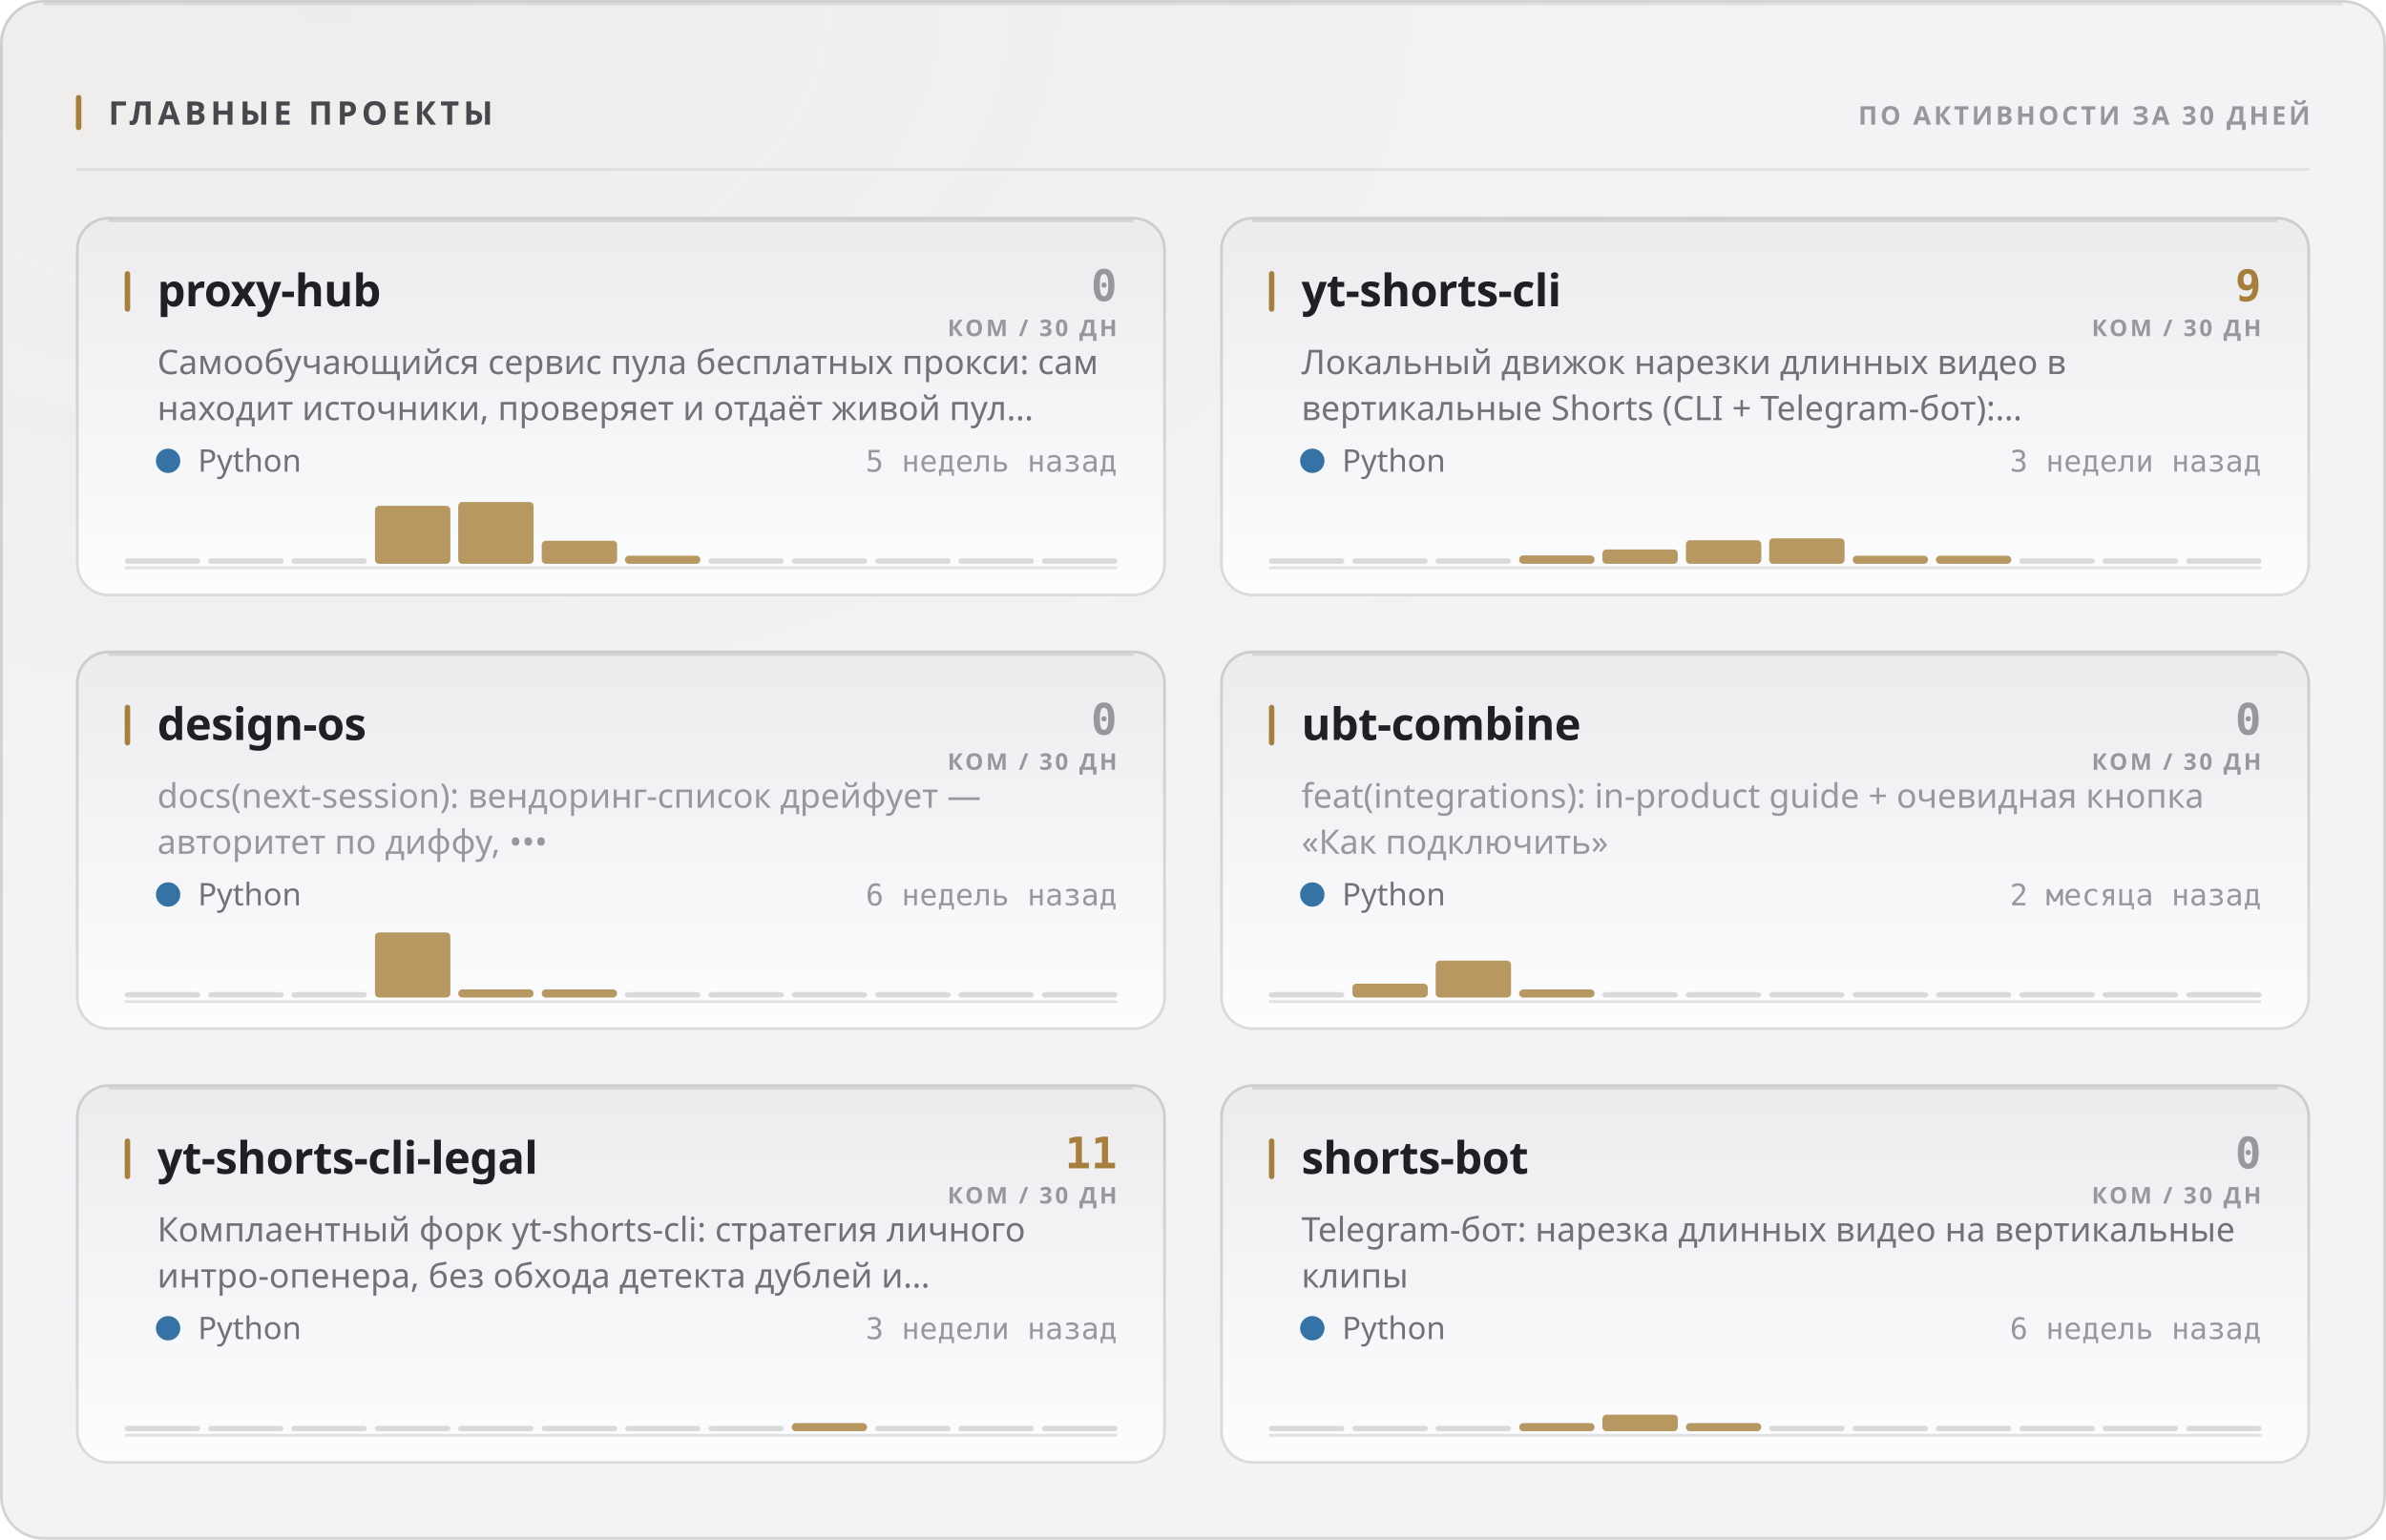
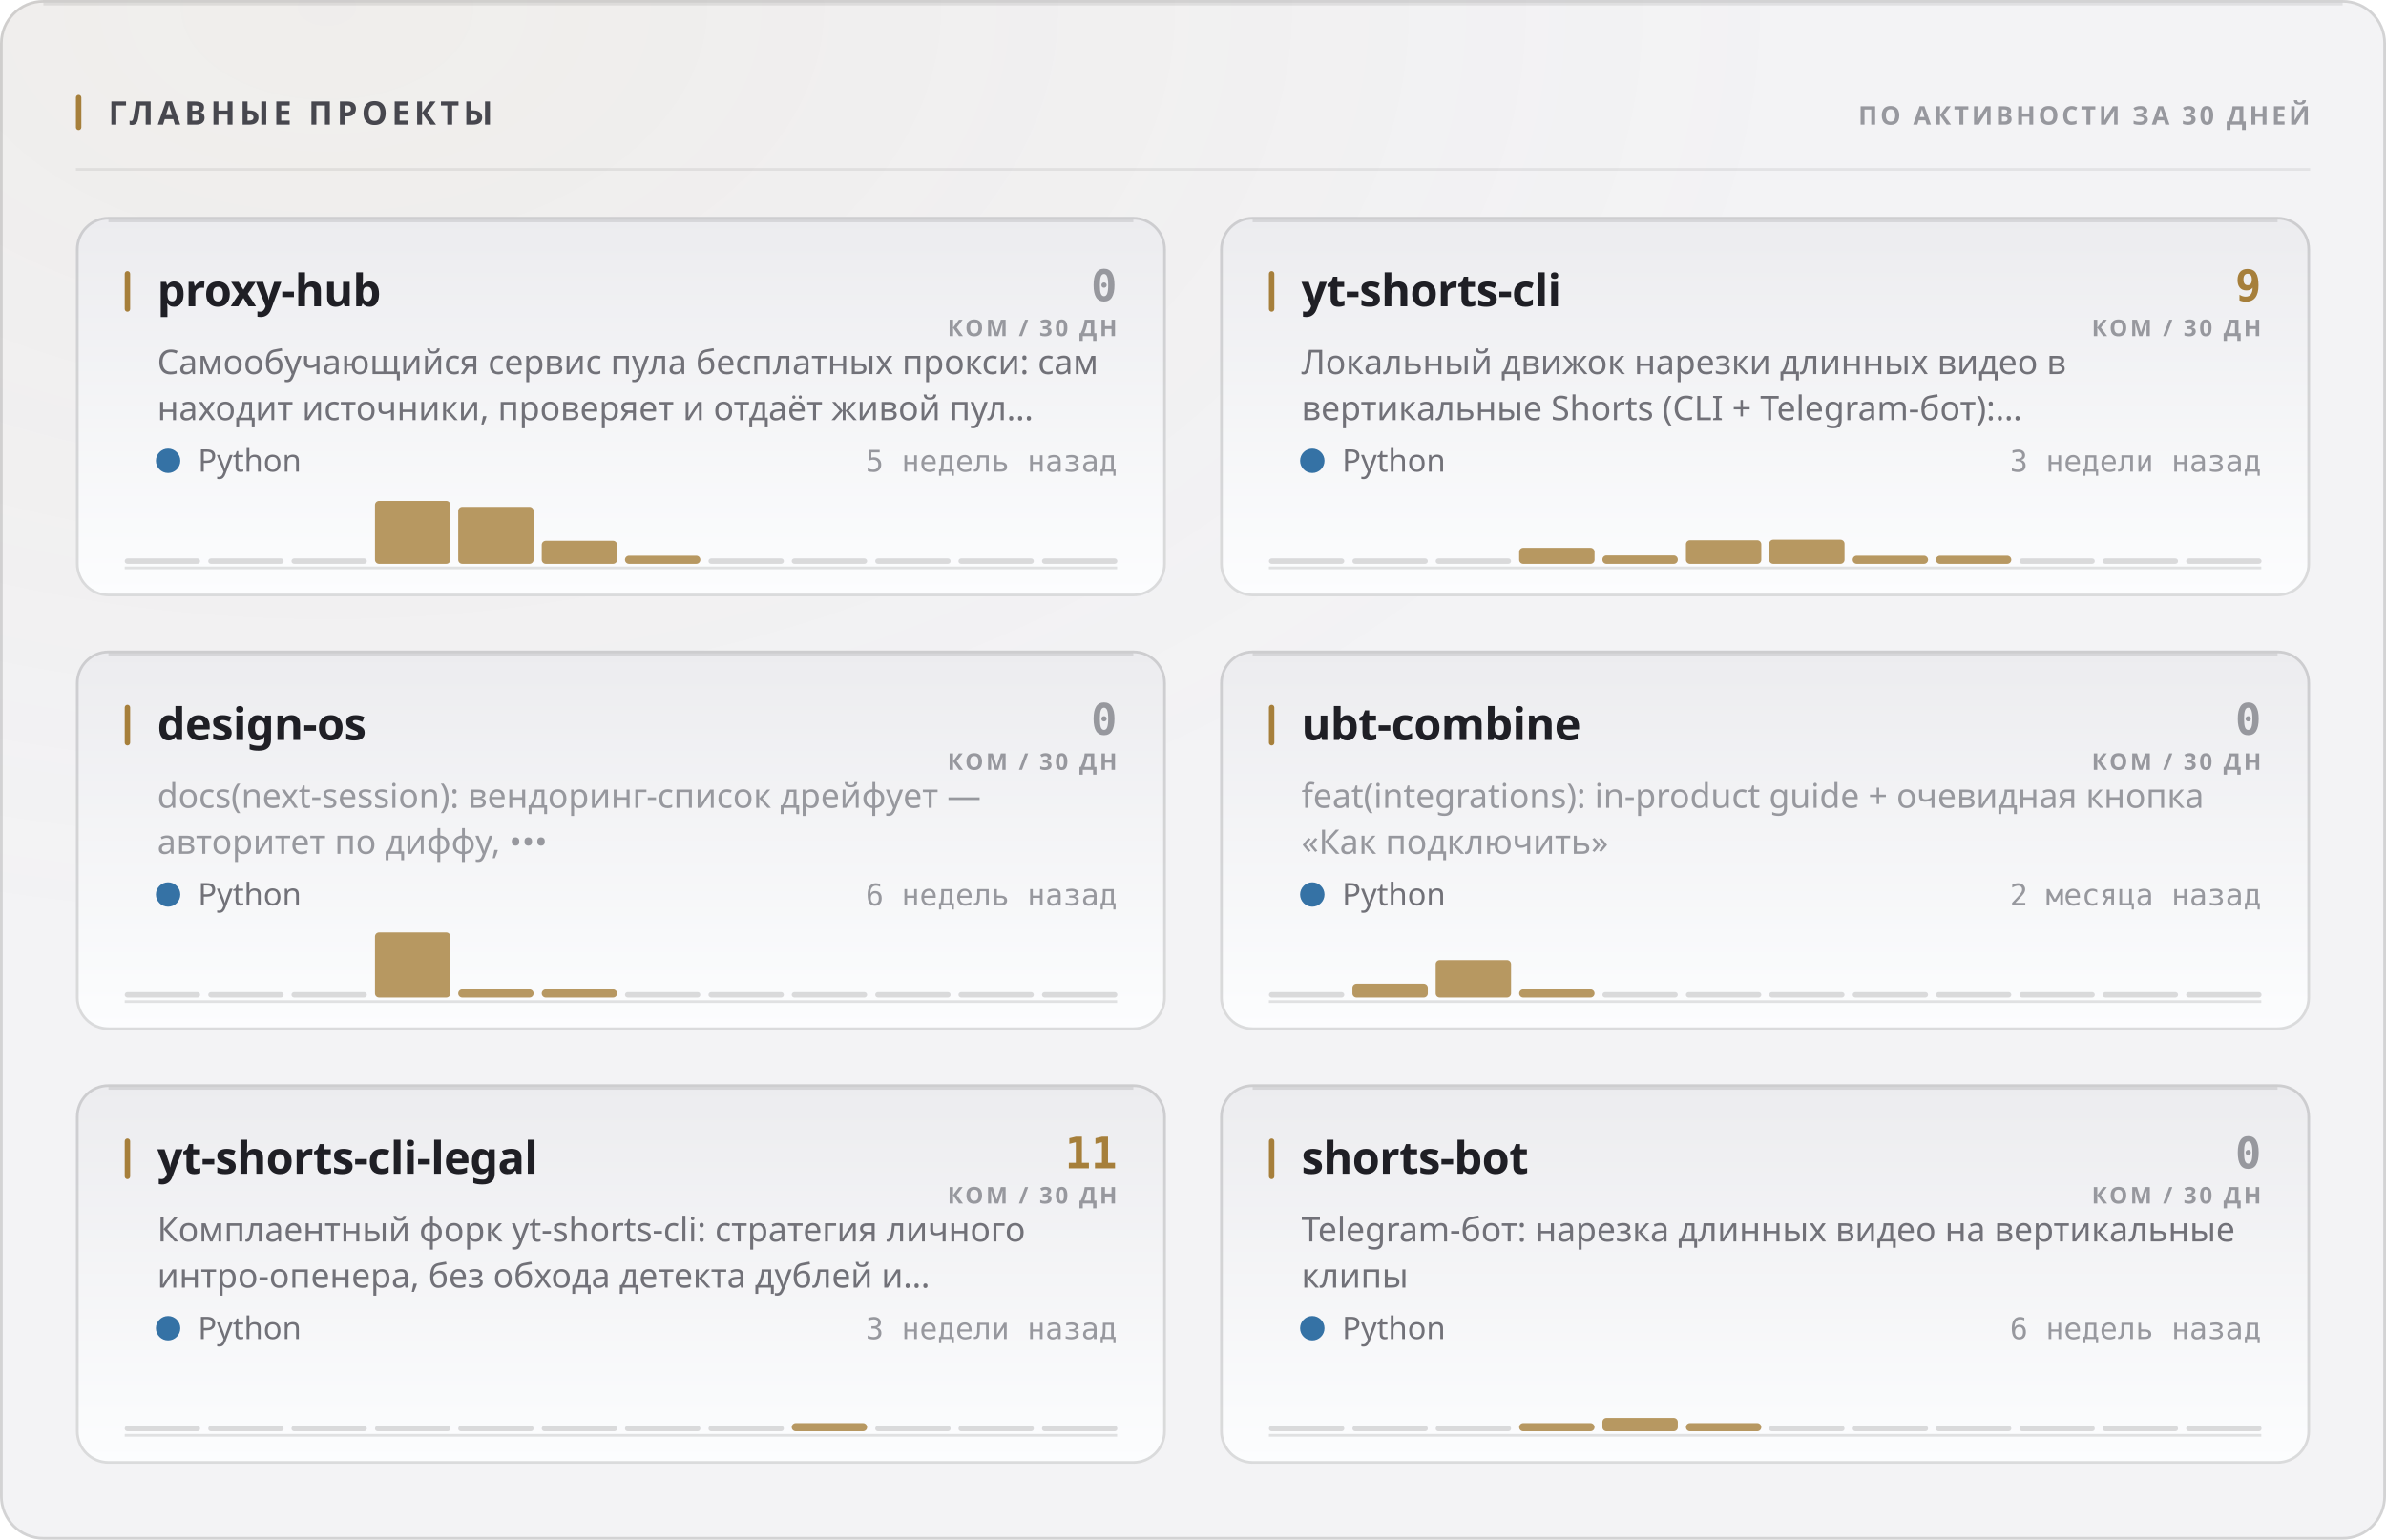
<svg xmlns="http://www.w3.org/2000/svg" width="880" height="568" viewBox="0 0 880 568" role="img">
  <style>
  text { font-family: -apple-system, BlinkMacSystemFont, 'Segoe UI', 'Noto Sans', Helvetica, Arial, sans-serif; }
  .mono { font-family: ui-monospace, 'SF Mono', 'Cascadia Mono', 'DejaVu Sans Mono', Menlo, Consolas, monospace; font-variant-numeric: tabular-nums; }
  .caps { letter-spacing: .1em; text-transform: uppercase; }

  @keyframes sheen  { from { transform: translateX(-120%); } to { transform: translateX(260%); } }
  @keyframes rise   { from { opacity: 0; transform: translateY(6px); } to { opacity: 1; transform: none; } }
  @keyframes slide  { from { opacity: 0; transform: translateX(-8px); } to { opacity: 1; transform: none; } }
  @keyframes grow   { from { transform: scaleY(0); } to { transform: scaleY(1); } }
  @keyframes widen  { from { transform: scaleX(0); } to { transform: scaleX(1); } }
  @keyframes draw   { from { stroke-dashoffset: 200; } to { stroke-dashoffset: 0; } }

  .sheen { animation: sheen 5.5s cubic-bezier(.45,0,.2,1) infinite; }
  .rise  { animation: rise .5s cubic-bezier(.16,1,.3,1) both; }
  .slide { animation: slide .42s cubic-bezier(.16,1,.3,1) both; }
  .bar   { transform-box: fill-box; transform-origin: 50% 100%;
           animation: grow .62s cubic-bezier(.16,1,.3,1) both; }
  .fill  { transform-box: fill-box; transform-origin: 0% 50%;
           animation: widen .8s cubic-bezier(.16,1,.3,1) both; }
  /* The hidden start state lives in the keyframes, never in the static rule.
     A renderer that ignores CSS animations then falls back to the FINISHED
     state — a drawn line, visible text — instead of an empty panel. */
  .spark { stroke-dasharray: 200;
           animation: draw 1.1s cubic-bezier(.16,1,.3,1) both; }

  @media (prefers-reduced-motion: reduce) {
    .sheen { animation: none; opacity: 0; }
    .rise, .slide, .bar, .fill, .spark { animation: none; opacity: 1; transform: none;
                                         stroke-dashoffset: 0; }
  }</style>
  <defs>
    <filter id="grain1" x="0" y="0" width="100%" height="100%">
      <feTurbulence type="fractalNoise" baseFrequency="0.82" numOctaves="3" stitchTiles="stitch" />
      <feColorMatrix type="saturate" values="0" />
    </filter>
    <radialGradient id="wash2" cx="14%" cy="0%" r="62%">
      <stop offset="0%" stop-color="#a67f3b" stop-opacity="0.05" />
      <stop offset="100%" stop-color="#a67f3b" stop-opacity="0" />
    </radialGradient>
    <linearGradient id="cardfill3" x1="0" y1="0" x2="0" y2="1">
      <stop offset="0%" stop-color="#ececef" />
      <stop offset="100%" stop-color="#fcfdfe" />
    </linearGradient>
    <linearGradient id="cardfill4" x1="0" y1="0" x2="0" y2="1">
      <stop offset="0%" stop-color="#ececef" />
      <stop offset="100%" stop-color="#fcfdfe" />
    </linearGradient>
    <linearGradient id="cardfill5" x1="0" y1="0" x2="0" y2="1">
      <stop offset="0%" stop-color="#ececef" />
      <stop offset="100%" stop-color="#fcfdfe" />
    </linearGradient>
    <linearGradient id="cardfill6" x1="0" y1="0" x2="0" y2="1">
      <stop offset="0%" stop-color="#ececef" />
      <stop offset="100%" stop-color="#fcfdfe" />
    </linearGradient>
    <linearGradient id="cardfill7" x1="0" y1="0" x2="0" y2="1">
      <stop offset="0%" stop-color="#ececef" />
      <stop offset="100%" stop-color="#fcfdfe" />
    </linearGradient>
    <linearGradient id="cardfill8" x1="0" y1="0" x2="0" y2="1">
      <stop offset="0%" stop-color="#ececef" />
      <stop offset="100%" stop-color="#fcfdfe" />
    </linearGradient>
  </defs>
  <rect width="880" height="568" rx="16" fill="#f3f3f5" />
  <rect width="880" height="568" rx="16" fill="url(#wash2)" />
  <rect width="880" height="568" rx="16" filter="url(#grain1)" opacity="0.035" style="mix-blend-mode:overlay" />
  <rect x=".5" y=".5" width="879" height="567" rx="15.5" fill="none" stroke="rgba(10,10,12,0.14)" />
  <path d="M16 1.5 H864" stroke="rgba(10,10,12,0.08)" stroke-width="1" fill="none" />
  <rect x="28" y="35" width="2" height="13" rx="1" fill="#a67f3b" />
  <text x="40" y="46" font-size="12" font-weight="700" fill="#47474e" letter-spacing="0.13em">ГЛАВНЫЕ ПРОЕКТЫ</text>
  <text x="852" y="46" font-size="9.5" font-weight="600" fill="#97989e" text-anchor="end" letter-spacing="0.11em">ПО АКТИВНОСТИ ЗА 30 ДНЕЙ</text>
  <path d="M28 62.5 H852" stroke="rgba(10,10,12,0.07)" stroke-width="1" />
  <g class="rise" opacity="1" style="">
    <rect x="28" y="80" width="402" height="140" rx="12" fill="url(#cardfill3)" />
    <rect x="28.5" y="80.5" width="401" height="139" rx="11.5" fill="none" stroke="rgba(10,10,12,0.14)" />
    <path d="M40 81.5 H418" stroke="rgba(10,10,12,0.1)" stroke-width="1" fill="none" />
    <rect x="46" y="100" width="2" height="15" rx="1" fill="#a67f3b" />
    <text x="58" y="113" font-size="16.5" font-weight="700" fill="#1f1f25" letter-spacing="-0.01em">proxy-hub</text>
    <text x="412" y="111" font-size="16" font-weight="700" fill="#97989e" text-anchor="end" class="mono">0</text>
    <text x="412" y="124" font-size="8.5" font-weight="600" fill="#97989e" text-anchor="end" letter-spacing="0.11em">КОМ / 30 ДН</text>
    <text x="58" y="138" font-size="12.5" font-weight="400" fill="#717178">Самообучающийся сервис пула бесплатных прокси: сам</text>
    <text x="58" y="155" font-size="12.5" font-weight="400" fill="#717178">находит источники, проверяет и отдаёт живой пул…</text>
    <circle cx="62" cy="170" r="4.5" fill="#3572A5" />
    <text x="73" y="174" font-size="11.5" font-weight="400" fill="#717178">Python</text>
    <text x="412" y="174" font-size="11" font-weight="400" fill="#97989e" text-anchor="end" class="mono">5 недель назад</text>
    <path d="M46 209.5 H412" stroke="rgba(10,10,12,0.112)" stroke-width="1" />
    <g class="bar" style="animation-delay:0.18s">
      <rect x="46.0" y="206.0" width="27.8" height="2" rx="1" fill="rgba(10,10,12,0.14)" />
      <rect x="76.8" y="206.0" width="27.8" height="2" rx="1" fill="rgba(10,10,12,0.14)" />
      <rect x="107.5" y="206.0" width="27.8" height="2" rx="1" fill="rgba(10,10,12,0.14)" />
-       <rect x="138.3" y="186.6" width="27.8" height="21.4" rx="1.5" fill="#a67f3b" opacity="0.8" />
-       <rect x="169.0" y="185.2" width="27.8" height="22.8" rx="1.5" fill="#a67f3b" opacity="0.8" />
+       <rect x="138.3" y="184.8" width="27.8" height="23.2" rx="1.5" fill="#a67f3b" opacity="0.8" />
+       <rect x="169.0" y="187.0" width="27.8" height="21.0" rx="1.5" fill="#a67f3b" opacity="0.8" />
      <rect x="199.8" y="199.5" width="27.8" height="8.5" rx="1.5" fill="#a67f3b" opacity="0.8" />
      <rect x="230.5" y="205.0" width="27.8" height="3.0" rx="1.5" fill="#a67f3b" opacity="0.8" />
      <rect x="261.3" y="206.0" width="27.8" height="2" rx="1" fill="rgba(10,10,12,0.14)" />
      <rect x="292.0" y="206.0" width="27.8" height="2" rx="1" fill="rgba(10,10,12,0.14)" />
      <rect x="322.8" y="206.0" width="27.8" height="2" rx="1" fill="rgba(10,10,12,0.14)" />
      <rect x="353.5" y="206.0" width="27.8" height="2" rx="1" fill="rgba(10,10,12,0.14)" />
      <rect x="384.3" y="206.0" width="27.8" height="2" rx="1" fill="rgba(10,10,12,0.14)" />
    </g>
  </g>
  <g class="rise" opacity="1" style=" animation-delay:0.055s;">
    <rect x="450" y="80" width="402" height="140" rx="12" fill="url(#cardfill4)" />
    <rect x="450.5" y="80.5" width="401" height="139" rx="11.5" fill="none" stroke="rgba(10,10,12,0.14)" />
    <path d="M462 81.5 H840" stroke="rgba(10,10,12,0.1)" stroke-width="1" fill="none" />
    <rect x="468" y="100" width="2" height="15" rx="1" fill="#a67f3b" />
    <text x="480" y="113" font-size="16.5" font-weight="700" fill="#1f1f25" letter-spacing="-0.01em">yt-shorts-cli</text>
    <text x="834" y="111" font-size="16" font-weight="700" fill="#a67f3b" text-anchor="end" class="mono">9</text>
    <text x="834" y="124" font-size="8.5" font-weight="600" fill="#97989e" text-anchor="end" letter-spacing="0.11em">КОМ / 30 ДН</text>
    <text x="480" y="138" font-size="12.5" font-weight="400" fill="#717178">Локальный движок нарезки длинных видео в</text>
    <text x="480" y="155" font-size="12.5" font-weight="400" fill="#717178">вертикальные Shorts (CLI + Telegram-бот):…</text>
    <circle cx="484" cy="170" r="4.5" fill="#3572A5" />
    <text x="495" y="174" font-size="11.5" font-weight="400" fill="#717178">Python</text>
    <text x="834" y="174" font-size="11" font-weight="400" fill="#97989e" text-anchor="end" class="mono">3 недели назад</text>
    <path d="M468 209.5 H834" stroke="rgba(10,10,12,0.112)" stroke-width="1" />
    <g class="bar" style="animation-delay:0.24s">
      <rect x="468.0" y="206.0" width="27.8" height="2" rx="1" fill="rgba(10,10,12,0.14)" />
      <rect x="498.8" y="206.0" width="27.8" height="2" rx="1" fill="rgba(10,10,12,0.14)" />
      <rect x="529.5" y="206.0" width="27.8" height="2" rx="1" fill="rgba(10,10,12,0.14)" />
-       <rect x="560.3" y="204.9" width="27.8" height="3.1" rx="1.5" fill="#a67f3b" opacity="0.8" />
-       <rect x="591.0" y="202.7" width="27.8" height="5.3" rx="1.5" fill="#a67f3b" opacity="0.8" />
+       <rect x="560.3" y="202.1" width="27.8" height="5.9" rx="1.5" fill="#a67f3b" opacity="0.8" />
+       <rect x="591.0" y="204.9" width="27.8" height="3.1" rx="1.5" fill="#a67f3b" opacity="0.8" />
      <rect x="621.8" y="199.3" width="27.8" height="8.7" rx="1.5" fill="#a67f3b" opacity="0.8" />
-       <rect x="652.5" y="198.6" width="27.8" height="9.4" rx="1.5" fill="#a67f3b" opacity="0.8" />
+       <rect x="652.5" y="199.1" width="27.8" height="8.9" rx="1.5" fill="#a67f3b" opacity="0.8" />
      <rect x="683.3" y="205.0" width="27.8" height="3.0" rx="1.5" fill="#a67f3b" opacity="0.8" />
      <rect x="714.0" y="205.0" width="27.8" height="3.0" rx="1.5" fill="#a67f3b" opacity="0.8" />
      <rect x="744.8" y="206.0" width="27.8" height="2" rx="1" fill="rgba(10,10,12,0.14)" />
      <rect x="775.5" y="206.0" width="27.8" height="2" rx="1" fill="rgba(10,10,12,0.14)" />
      <rect x="806.3" y="206.0" width="27.8" height="2" rx="1" fill="rgba(10,10,12,0.14)" />
    </g>
  </g>
  <g class="rise" opacity="1" style=" animation-delay:0.110s;">
    <rect x="28" y="240" width="402" height="140" rx="12" fill="url(#cardfill5)" />
    <rect x="28.5" y="240.5" width="401" height="139" rx="11.5" fill="none" stroke="rgba(10,10,12,0.14)" />
    <path d="M40 241.5 H418" stroke="rgba(10,10,12,0.1)" stroke-width="1" fill="none" />
    <rect x="46" y="260" width="2" height="15" rx="1" fill="#a67f3b" />
    <text x="58" y="273" font-size="16.5" font-weight="700" fill="#1f1f25" letter-spacing="-0.01em">design-os</text>
    <text x="412" y="271" font-size="16" font-weight="700" fill="#97989e" text-anchor="end" class="mono">0</text>
    <text x="412" y="284" font-size="8.5" font-weight="600" fill="#97989e" text-anchor="end" letter-spacing="0.11em">КОМ / 30 ДН</text>
    <text x="58" y="298" font-size="12.5" font-weight="400" fill="#97989e">docs(next-session): вендоринг-список дрейфует —</text>
    <text x="58" y="315" font-size="12.5" font-weight="400" fill="#97989e">авторитет по диффу, •••</text>
    <circle cx="62" cy="330" r="4.5" fill="#3572A5" />
    <text x="73" y="334" font-size="11.5" font-weight="400" fill="#717178">Python</text>
    <text x="412" y="334" font-size="11" font-weight="400" fill="#97989e" text-anchor="end" class="mono">6 недель назад</text>
    <path d="M46 369.5 H412" stroke="rgba(10,10,12,0.112)" stroke-width="1" />
    <g class="bar" style="animation-delay:0.3s">
      <rect x="46.0" y="366.0" width="27.8" height="2" rx="1" fill="rgba(10,10,12,0.14)" />
      <rect x="76.8" y="366.0" width="27.8" height="2" rx="1" fill="rgba(10,10,12,0.14)" />
      <rect x="107.5" y="366.0" width="27.8" height="2" rx="1" fill="rgba(10,10,12,0.14)" />
      <rect x="138.3" y="344.0" width="27.8" height="24.0" rx="1.5" fill="#a67f3b" opacity="0.8" />
      <rect x="169.0" y="365.0" width="27.8" height="3.0" rx="1.5" fill="#a67f3b" opacity="0.8" />
      <rect x="199.8" y="365.0" width="27.8" height="3.0" rx="1.5" fill="#a67f3b" opacity="0.8" />
      <rect x="230.5" y="366.0" width="27.8" height="2" rx="1" fill="rgba(10,10,12,0.14)" />
      <rect x="261.3" y="366.0" width="27.8" height="2" rx="1" fill="rgba(10,10,12,0.14)" />
      <rect x="292.0" y="366.0" width="27.8" height="2" rx="1" fill="rgba(10,10,12,0.14)" />
      <rect x="322.8" y="366.0" width="27.8" height="2" rx="1" fill="rgba(10,10,12,0.14)" />
      <rect x="353.5" y="366.0" width="27.8" height="2" rx="1" fill="rgba(10,10,12,0.14)" />
      <rect x="384.3" y="366.0" width="27.8" height="2" rx="1" fill="rgba(10,10,12,0.14)" />
    </g>
  </g>
  <g class="rise" opacity="1" style=" animation-delay:0.165s;">
    <rect x="450" y="240" width="402" height="140" rx="12" fill="url(#cardfill6)" />
    <rect x="450.5" y="240.5" width="401" height="139" rx="11.5" fill="none" stroke="rgba(10,10,12,0.14)" />
    <path d="M462 241.5 H840" stroke="rgba(10,10,12,0.1)" stroke-width="1" fill="none" />
    <rect x="468" y="260" width="2" height="15" rx="1" fill="#a67f3b" />
    <text x="480" y="273" font-size="16.5" font-weight="700" fill="#1f1f25" letter-spacing="-0.01em">ubt-combine</text>
    <text x="834" y="271" font-size="16" font-weight="700" fill="#97989e" text-anchor="end" class="mono">0</text>
    <text x="834" y="284" font-size="8.5" font-weight="600" fill="#97989e" text-anchor="end" letter-spacing="0.11em">КОМ / 30 ДН</text>
    <text x="480" y="298" font-size="12.5" font-weight="400" fill="#97989e">feat(integrations): in-product guide + очевидная кнопка</text>
    <text x="480" y="315" font-size="12.5" font-weight="400" fill="#97989e">«Как подключить»</text>
    <circle cx="484" cy="330" r="4.5" fill="#3572A5" />
    <text x="495" y="334" font-size="11.5" font-weight="400" fill="#717178">Python</text>
    <text x="834" y="334" font-size="11" font-weight="400" fill="#97989e" text-anchor="end" class="mono">2 месяца назад</text>
    <path d="M468 369.5 H834" stroke="rgba(10,10,12,0.112)" stroke-width="1" />
    <g class="bar" style="animation-delay:0.36s">
      <rect x="468.0" y="366.0" width="27.8" height="2" rx="1" fill="rgba(10,10,12,0.14)" />
      <rect x="498.8" y="362.9" width="27.8" height="5.1" rx="1.5" fill="#a67f3b" opacity="0.8" />
-       <rect x="529.5" y="354.4" width="27.8" height="13.6" rx="1.5" fill="#a67f3b" opacity="0.8" />
+       <rect x="529.5" y="354.2" width="27.8" height="13.8" rx="1.5" fill="#a67f3b" opacity="0.8" />
      <rect x="560.3" y="365.0" width="27.8" height="3.0" rx="1.5" fill="#a67f3b" opacity="0.8" />
      <rect x="591.0" y="366.0" width="27.8" height="2" rx="1" fill="rgba(10,10,12,0.14)" />
      <rect x="621.8" y="366.0" width="27.8" height="2" rx="1" fill="rgba(10,10,12,0.14)" />
      <rect x="652.5" y="366.0" width="27.8" height="2" rx="1" fill="rgba(10,10,12,0.14)" />
      <rect x="683.3" y="366.0" width="27.8" height="2" rx="1" fill="rgba(10,10,12,0.14)" />
      <rect x="714.0" y="366.0" width="27.8" height="2" rx="1" fill="rgba(10,10,12,0.14)" />
      <rect x="744.8" y="366.0" width="27.8" height="2" rx="1" fill="rgba(10,10,12,0.14)" />
      <rect x="775.5" y="366.0" width="27.8" height="2" rx="1" fill="rgba(10,10,12,0.14)" />
      <rect x="806.3" y="366.0" width="27.8" height="2" rx="1" fill="rgba(10,10,12,0.14)" />
    </g>
  </g>
  <g class="rise" opacity="1" style=" animation-delay:0.220s;">
    <rect x="28" y="400" width="402" height="140" rx="12" fill="url(#cardfill7)" />
    <rect x="28.5" y="400.5" width="401" height="139" rx="11.5" fill="none" stroke="rgba(10,10,12,0.14)" />
    <path d="M40 401.5 H418" stroke="rgba(10,10,12,0.1)" stroke-width="1" fill="none" />
    <rect x="46" y="420" width="2" height="15" rx="1" fill="#a67f3b" />
    <text x="58" y="433" font-size="16.5" font-weight="700" fill="#1f1f25" letter-spacing="-0.01em">yt-shorts-cli-legal</text>
    <text x="412" y="431" font-size="16" font-weight="700" fill="#a67f3b" text-anchor="end" class="mono">11</text>
    <text x="412" y="444" font-size="8.5" font-weight="600" fill="#97989e" text-anchor="end" letter-spacing="0.11em">КОМ / 30 ДН</text>
    <text x="58" y="458" font-size="12.5" font-weight="400" fill="#717178">Комплаентный форк yt-shorts-cli: стратегия личного</text>
    <text x="58" y="475" font-size="12.5" font-weight="400" fill="#717178">интро-опенера, без обхода детекта дублей и…</text>
    <circle cx="62" cy="490" r="4.5" fill="#3572A5" />
    <text x="73" y="494" font-size="11.5" font-weight="400" fill="#717178">Python</text>
    <text x="412" y="494" font-size="11" font-weight="400" fill="#97989e" text-anchor="end" class="mono">3 недели назад</text>
    <path d="M46 529.5 H412" stroke="rgba(10,10,12,0.112)" stroke-width="1" />
    <g class="bar" style="animation-delay:0.42s">
      <rect x="46.0" y="526.0" width="27.8" height="2" rx="1" fill="rgba(10,10,12,0.14)" />
      <rect x="76.8" y="526.0" width="27.8" height="2" rx="1" fill="rgba(10,10,12,0.14)" />
      <rect x="107.5" y="526.0" width="27.8" height="2" rx="1" fill="rgba(10,10,12,0.14)" />
      <rect x="138.3" y="526.0" width="27.8" height="2" rx="1" fill="rgba(10,10,12,0.14)" />
      <rect x="169.0" y="526.0" width="27.8" height="2" rx="1" fill="rgba(10,10,12,0.14)" />
      <rect x="199.8" y="526.0" width="27.8" height="2" rx="1" fill="rgba(10,10,12,0.14)" />
      <rect x="230.5" y="526.0" width="27.8" height="2" rx="1" fill="rgba(10,10,12,0.14)" />
      <rect x="261.3" y="526.0" width="27.8" height="2" rx="1" fill="rgba(10,10,12,0.14)" />
      <rect x="292.0" y="525.0" width="27.8" height="3.0" rx="1.5" fill="#a67f3b" opacity="0.8" />
      <rect x="322.8" y="526.0" width="27.8" height="2" rx="1" fill="rgba(10,10,12,0.14)" />
      <rect x="353.5" y="526.0" width="27.8" height="2" rx="1" fill="rgba(10,10,12,0.14)" />
      <rect x="384.3" y="526.0" width="27.8" height="2" rx="1" fill="rgba(10,10,12,0.14)" />
    </g>
  </g>
  <g class="rise" opacity="1" style=" animation-delay:0.275s;">
    <rect x="450" y="400" width="402" height="140" rx="12" fill="url(#cardfill8)" />
    <rect x="450.5" y="400.5" width="401" height="139" rx="11.5" fill="none" stroke="rgba(10,10,12,0.14)" />
    <path d="M462 401.5 H840" stroke="rgba(10,10,12,0.1)" stroke-width="1" fill="none" />
    <rect x="468" y="420" width="2" height="15" rx="1" fill="#a67f3b" />
    <text x="480" y="433" font-size="16.5" font-weight="700" fill="#1f1f25" letter-spacing="-0.01em">shorts-bot</text>
    <text x="834" y="431" font-size="16" font-weight="700" fill="#97989e" text-anchor="end" class="mono">0</text>
    <text x="834" y="444" font-size="8.5" font-weight="600" fill="#97989e" text-anchor="end" letter-spacing="0.11em">КОМ / 30 ДН</text>
    <text x="480" y="458" font-size="12.5" font-weight="400" fill="#717178">Telegram-бот: нарезка длинных видео на вертикальные</text>
    <text x="480" y="475" font-size="12.5" font-weight="400" fill="#717178">клипы</text>
    <circle cx="484" cy="490" r="4.5" fill="#3572A5" />
    <text x="495" y="494" font-size="11.5" font-weight="400" fill="#717178">Python</text>
    <text x="834" y="494" font-size="11" font-weight="400" fill="#97989e" text-anchor="end" class="mono">6 недель назад</text>
    <path d="M468 529.5 H834" stroke="rgba(10,10,12,0.112)" stroke-width="1" />
    <g class="bar" style="animation-delay:0.48s">
      <rect x="468.0" y="526.0" width="27.8" height="2" rx="1" fill="rgba(10,10,12,0.14)" />
      <rect x="498.8" y="526.0" width="27.8" height="2" rx="1" fill="rgba(10,10,12,0.14)" />
      <rect x="529.5" y="526.0" width="27.8" height="2" rx="1" fill="rgba(10,10,12,0.14)" />
      <rect x="560.3" y="525.0" width="27.8" height="3.0" rx="1.5" fill="#a67f3b" opacity="0.8" />
-       <rect x="591.0" y="521.9" width="27.8" height="6.1" rx="1.5" fill="#a67f3b" opacity="0.8" />
+       <rect x="591.0" y="523.1" width="27.8" height="4.9" rx="1.5" fill="#a67f3b" opacity="0.8" />
      <rect x="621.8" y="525.0" width="27.8" height="3.0" rx="1.5" fill="#a67f3b" opacity="0.8" />
      <rect x="652.5" y="526.0" width="27.8" height="2" rx="1" fill="rgba(10,10,12,0.14)" />
      <rect x="683.3" y="526.0" width="27.8" height="2" rx="1" fill="rgba(10,10,12,0.14)" />
      <rect x="714.0" y="526.0" width="27.8" height="2" rx="1" fill="rgba(10,10,12,0.14)" />
      <rect x="744.8" y="526.0" width="27.8" height="2" rx="1" fill="rgba(10,10,12,0.14)" />
      <rect x="775.5" y="526.0" width="27.8" height="2" rx="1" fill="rgba(10,10,12,0.14)" />
      <rect x="806.3" y="526.0" width="27.8" height="2" rx="1" fill="rgba(10,10,12,0.14)" />
    </g>
  </g>
</svg>
